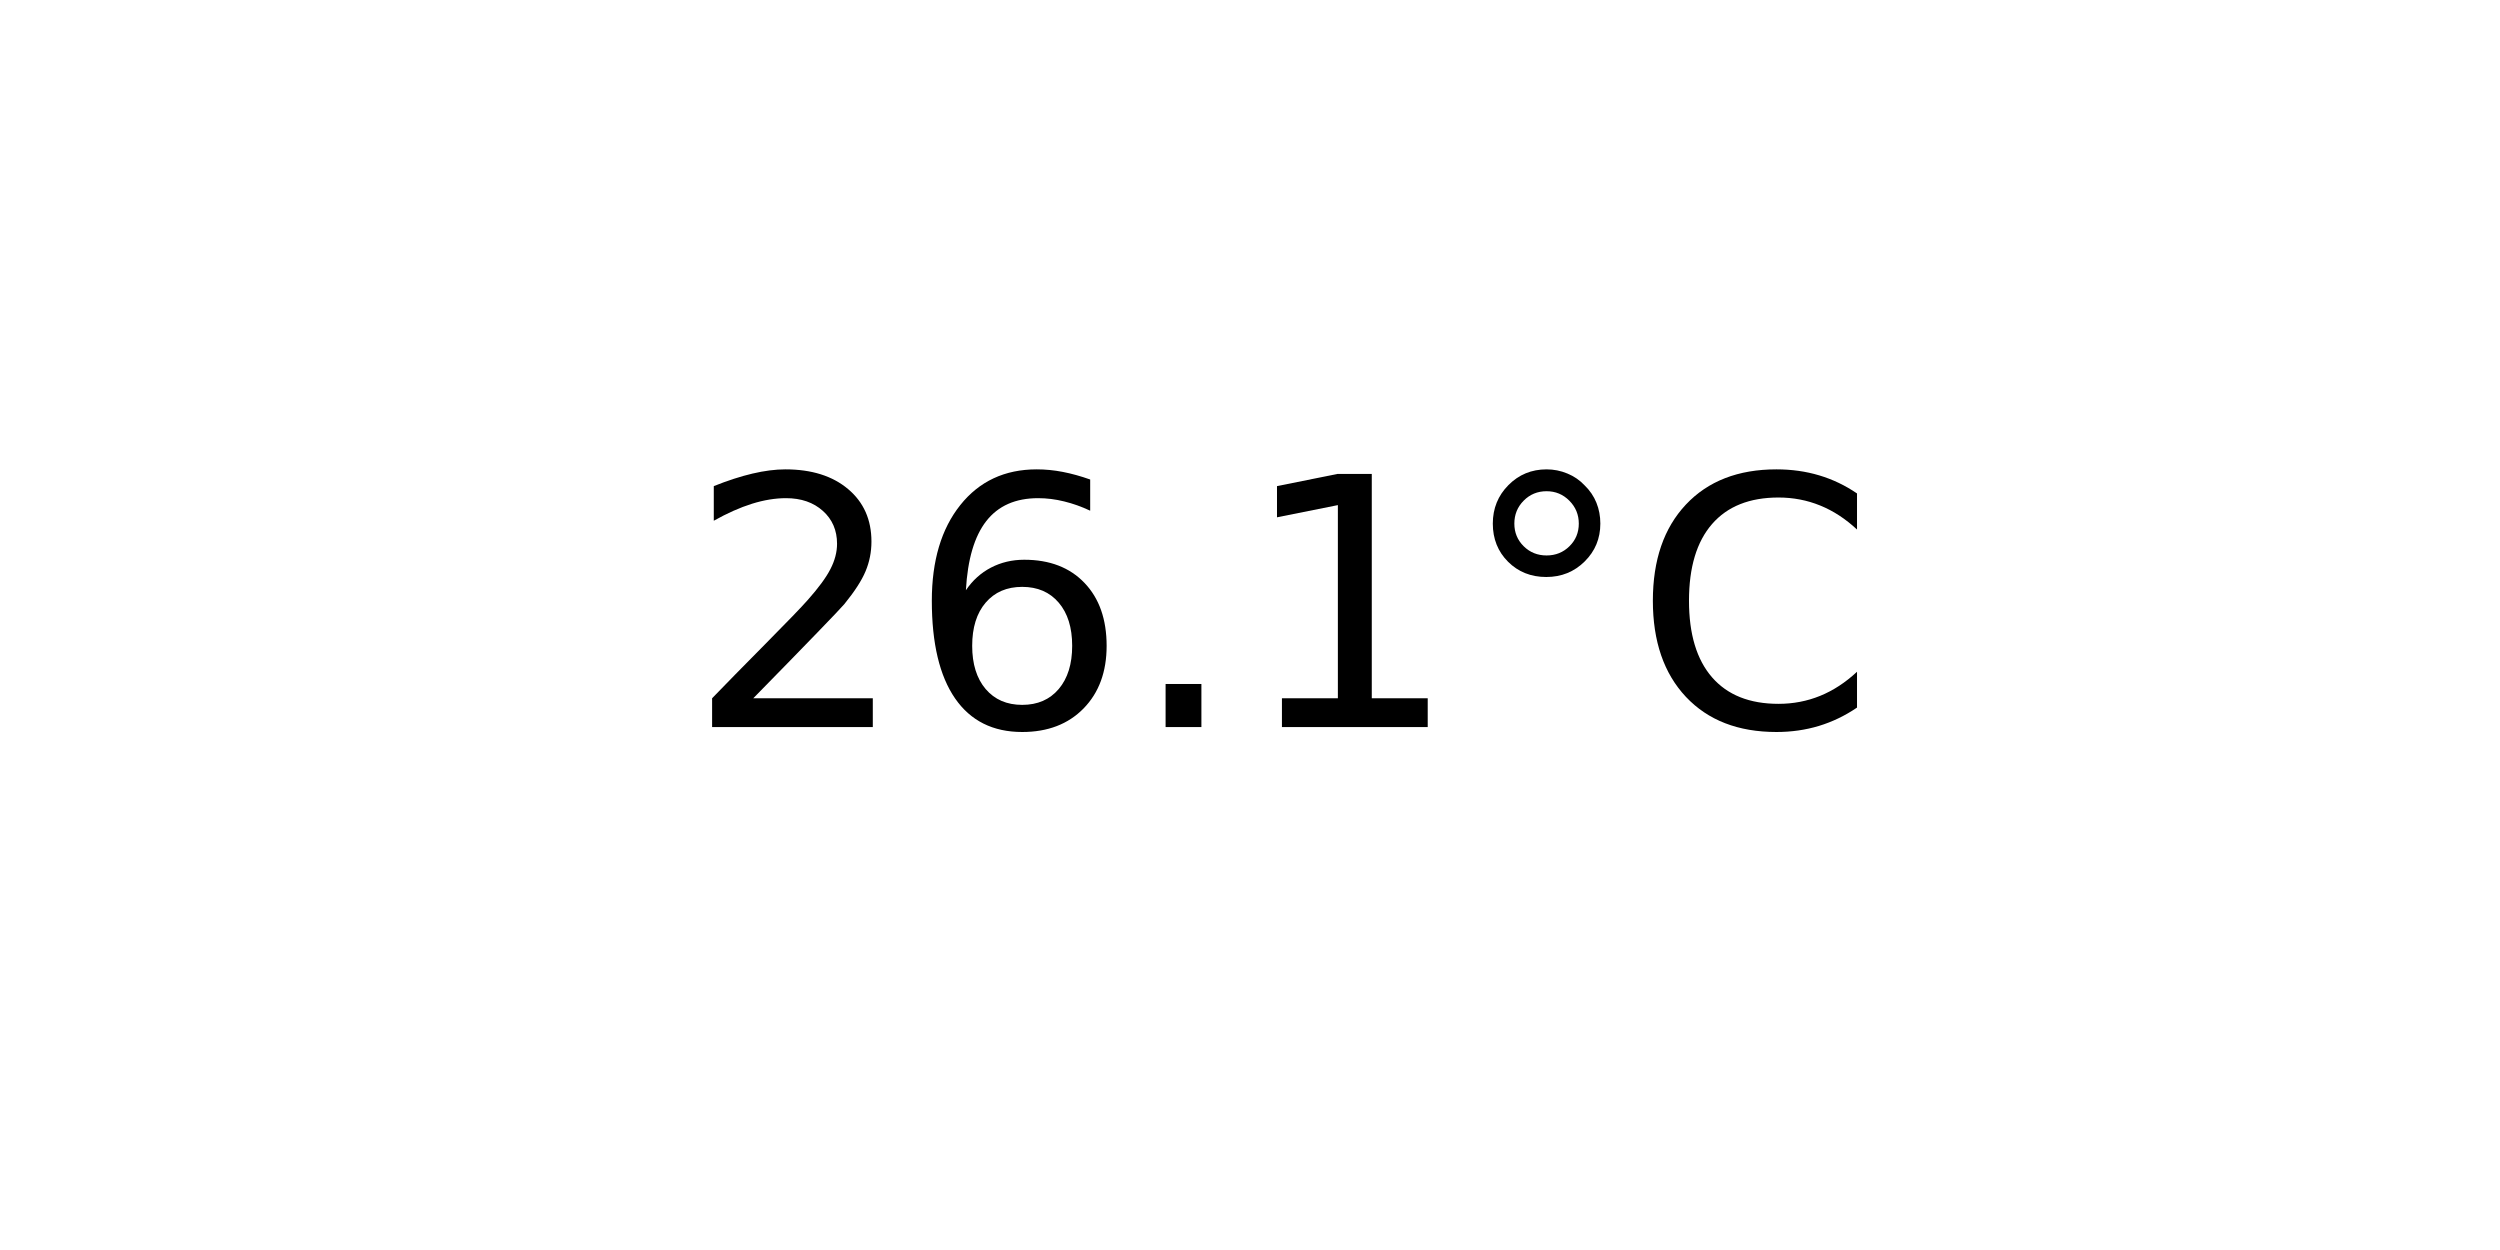
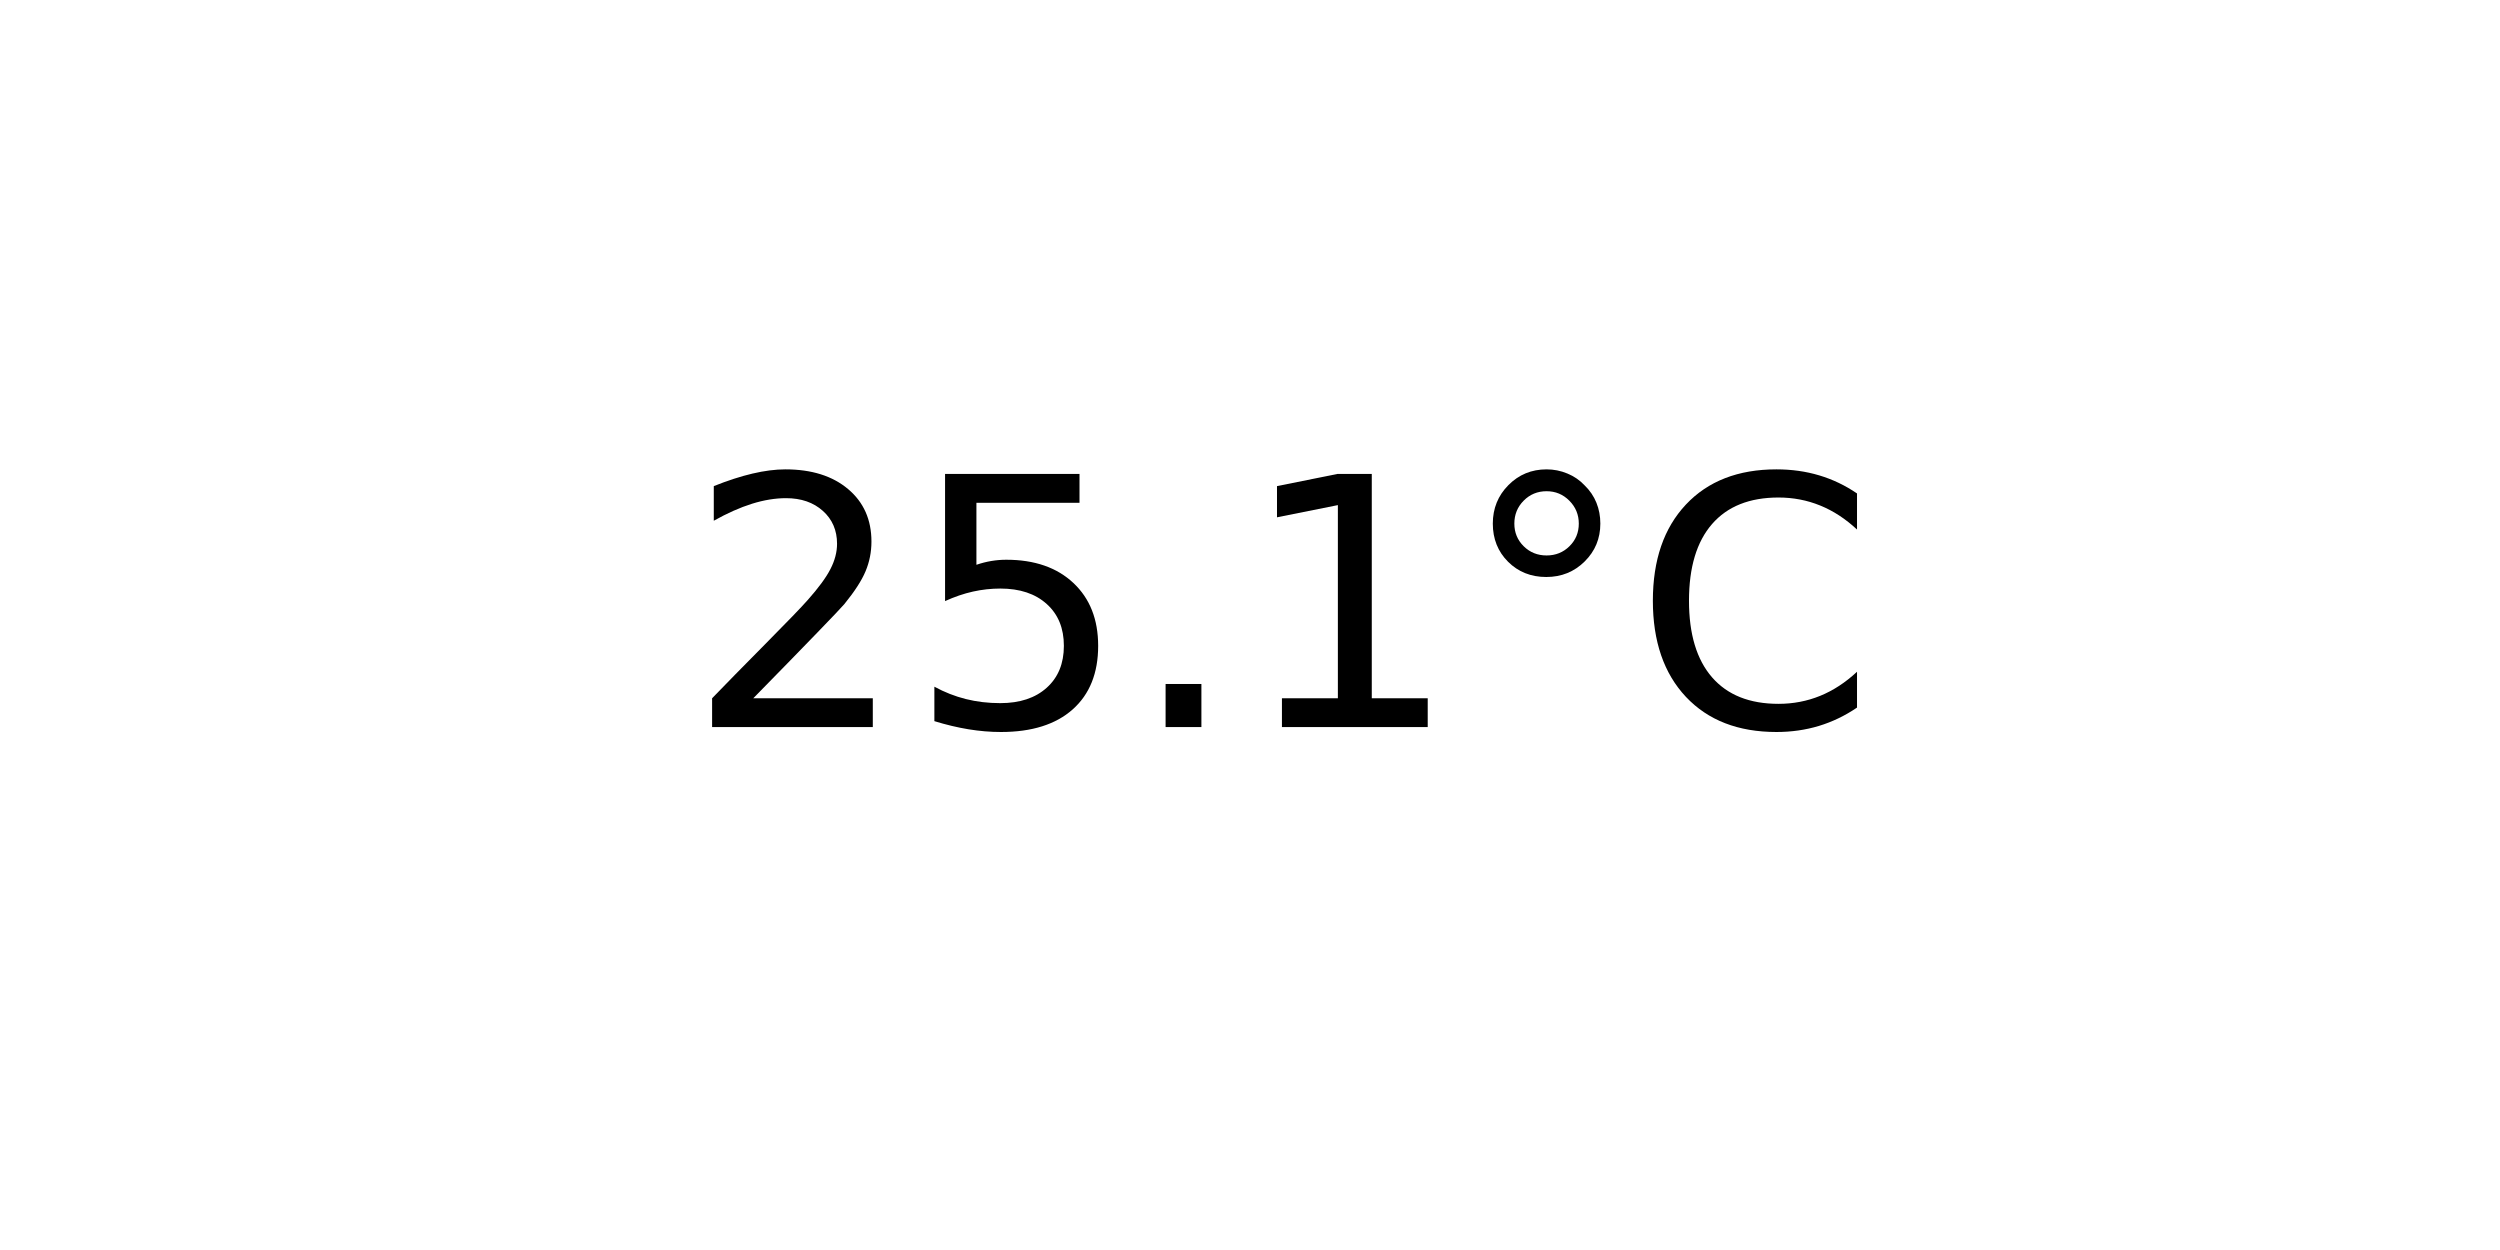
<svg xmlns="http://www.w3.org/2000/svg" xmlns:xlink="http://www.w3.org/1999/xlink" width="72pt" height="36pt" viewBox="0 0 72 36" version="1.1">
  <defs>
    <style type="text/css">*{stroke-linejoin: round; stroke-linecap: butt}</style>
  </defs>
  <g id="figure_1">
    <g id="axes_1">
      <g id="text_1">
        <g transform="translate(19.77578 20.93937) scale(0.1 -0.1)">
          <defs>
            <path id="DejaVuSans-32" d="M 1228 531  L 3431 531  L 3431 0  L 469 0  L 469 531  Q 828 903 1448 1529  Q 2069 2156 2228 2338  Q 2531 2678 2651 2914  Q 2772 3150 2772 3378  Q 2772 3750 2511 3984  Q 2250 4219 1831 4219  Q 1534 4219 1204 4116  Q 875 4013 500 3803  L 500 4441  Q 881 4594 1212 4672  Q 1544 4750 1819 4750  Q 2544 4750 2975 4387  Q 3406 4025 3406 3419  Q 3406 3131 3298 2873  Q 3191 2616 2906 2266  Q 2828 2175 2409 1742  Q 1991 1309 1228 531  z " transform="scale(0.015625)" />
-             <path id="DejaVuSans-36" d="M 2113 2584  Q 1688 2584 1439 2293  Q 1191 2003 1191 1497  Q 1191 994 1439 701  Q 1688 409 2113 409  Q 2538 409 2786 701  Q 3034 994 3034 1497  Q 3034 2003 2786 2293  Q 2538 2584 2113 2584  z M 3366 4563  L 3366 3988  Q 3128 4100 2886 4159  Q 2644 4219 2406 4219  Q 1781 4219 1451 3797  Q 1122 3375 1075 2522  Q 1259 2794 1537 2939  Q 1816 3084 2150 3084  Q 2853 3084 3261 2657  Q 3669 2231 3669 1497  Q 3669 778 3244 343  Q 2819 -91 2113 -91  Q 1303 -91 875 529  Q 447 1150 447 2328  Q 447 3434 972 4092  Q 1497 4750 2381 4750  Q 2619 4750 2861 4703  Q 3103 4656 3366 4563  z " transform="scale(0.015625)" />
+             <path id="DejaVuSans-35" d="M 691 4666  L 3169 4666  L 3169 4134  L 1269 4134  L 1269 2991  Q 1406 3038 1543 3061  Q 1681 3084 1819 3084  Q 2600 3084 3056 2656  Q 3513 2228 3513 1497  Q 3513 744 3044 326  Q 2575 -91 1722 -91  Q 1428 -91 1123 -41  Q 819 9 494 109  L 494 744  Q 775 591 1075 516  Q 1375 441 1709 441  Q 2250 441 2565 725  Q 2881 1009 2881 1497  Q 2881 1984 2565 2268  Q 2250 2553 1709 2553  Q 1456 2553 1204 2497  Q 953 2441 691 2322  L 691 4666  z " transform="scale(0.015625)" />
            <path id="DejaVuSans-2e" d="M 684 794  L 1344 794  L 1344 0  L 684 0  L 684 794  z " transform="scale(0.015625)" />
            <path id="DejaVuSans-31" d="M 794 531  L 1825 531  L 1825 4091  L 703 3866  L 703 4441  L 1819 4666  L 2450 4666  L 2450 531  L 3481 531  L 3481 0  L 794 0  L 794 531  z " transform="scale(0.015625)" />
            <path id="DejaVuSans-b0" d="M 1600 4347  Q 1350 4347 1178 4173  Q 1006 4000 1006 3750  Q 1006 3503 1178 3333  Q 1350 3163 1600 3163  Q 1850 3163 2022 3333  Q 2194 3503 2194 3750  Q 2194 3997 2020 4172  Q 1847 4347 1600 4347  z M 1600 4750  Q 1800 4750 1984 4673  Q 2169 4597 2303 4453  Q 2447 4313 2519 4134  Q 2591 3956 2591 3750  Q 2591 3338 2302 3052  Q 2013 2766 1594 2766  Q 1172 2766 890 3047  Q 609 3328 609 3750  Q 609 4169 896 4459  Q 1184 4750 1600 4750  z " transform="scale(0.015625)" />
            <path id="DejaVuSans-43" d="M 4122 4306  L 4122 3641  Q 3803 3938 3442 4084  Q 3081 4231 2675 4231  Q 1875 4231 1450 3742  Q 1025 3253 1025 2328  Q 1025 1406 1450 917  Q 1875 428 2675 428  Q 3081 428 3442 575  Q 3803 722 4122 1019  L 4122 359  Q 3791 134 3420 21  Q 3050 -91 2638 -91  Q 1578 -91 968 557  Q 359 1206 359 2328  Q 359 3453 968 4101  Q 1578 4750 2638 4750  Q 3056 4750 3426 4639  Q 3797 4528 4122 4306  z " transform="scale(0.015625)" />
          </defs>
          <use xlink:href="#DejaVuSans-32" />
-           <use xlink:href="#DejaVuSans-36" x="63.623" />
+           <use xlink:href="#DejaVuSans-35" x="63.623" />
          <use xlink:href="#DejaVuSans-2e" x="127.246" />
          <use xlink:href="#DejaVuSans-31" x="159.033" />
          <use xlink:href="#DejaVuSans-b0" x="222.656" />
          <use xlink:href="#DejaVuSans-43" x="272.656" />
        </g>
      </g>
    </g>
  </g>
</svg>
